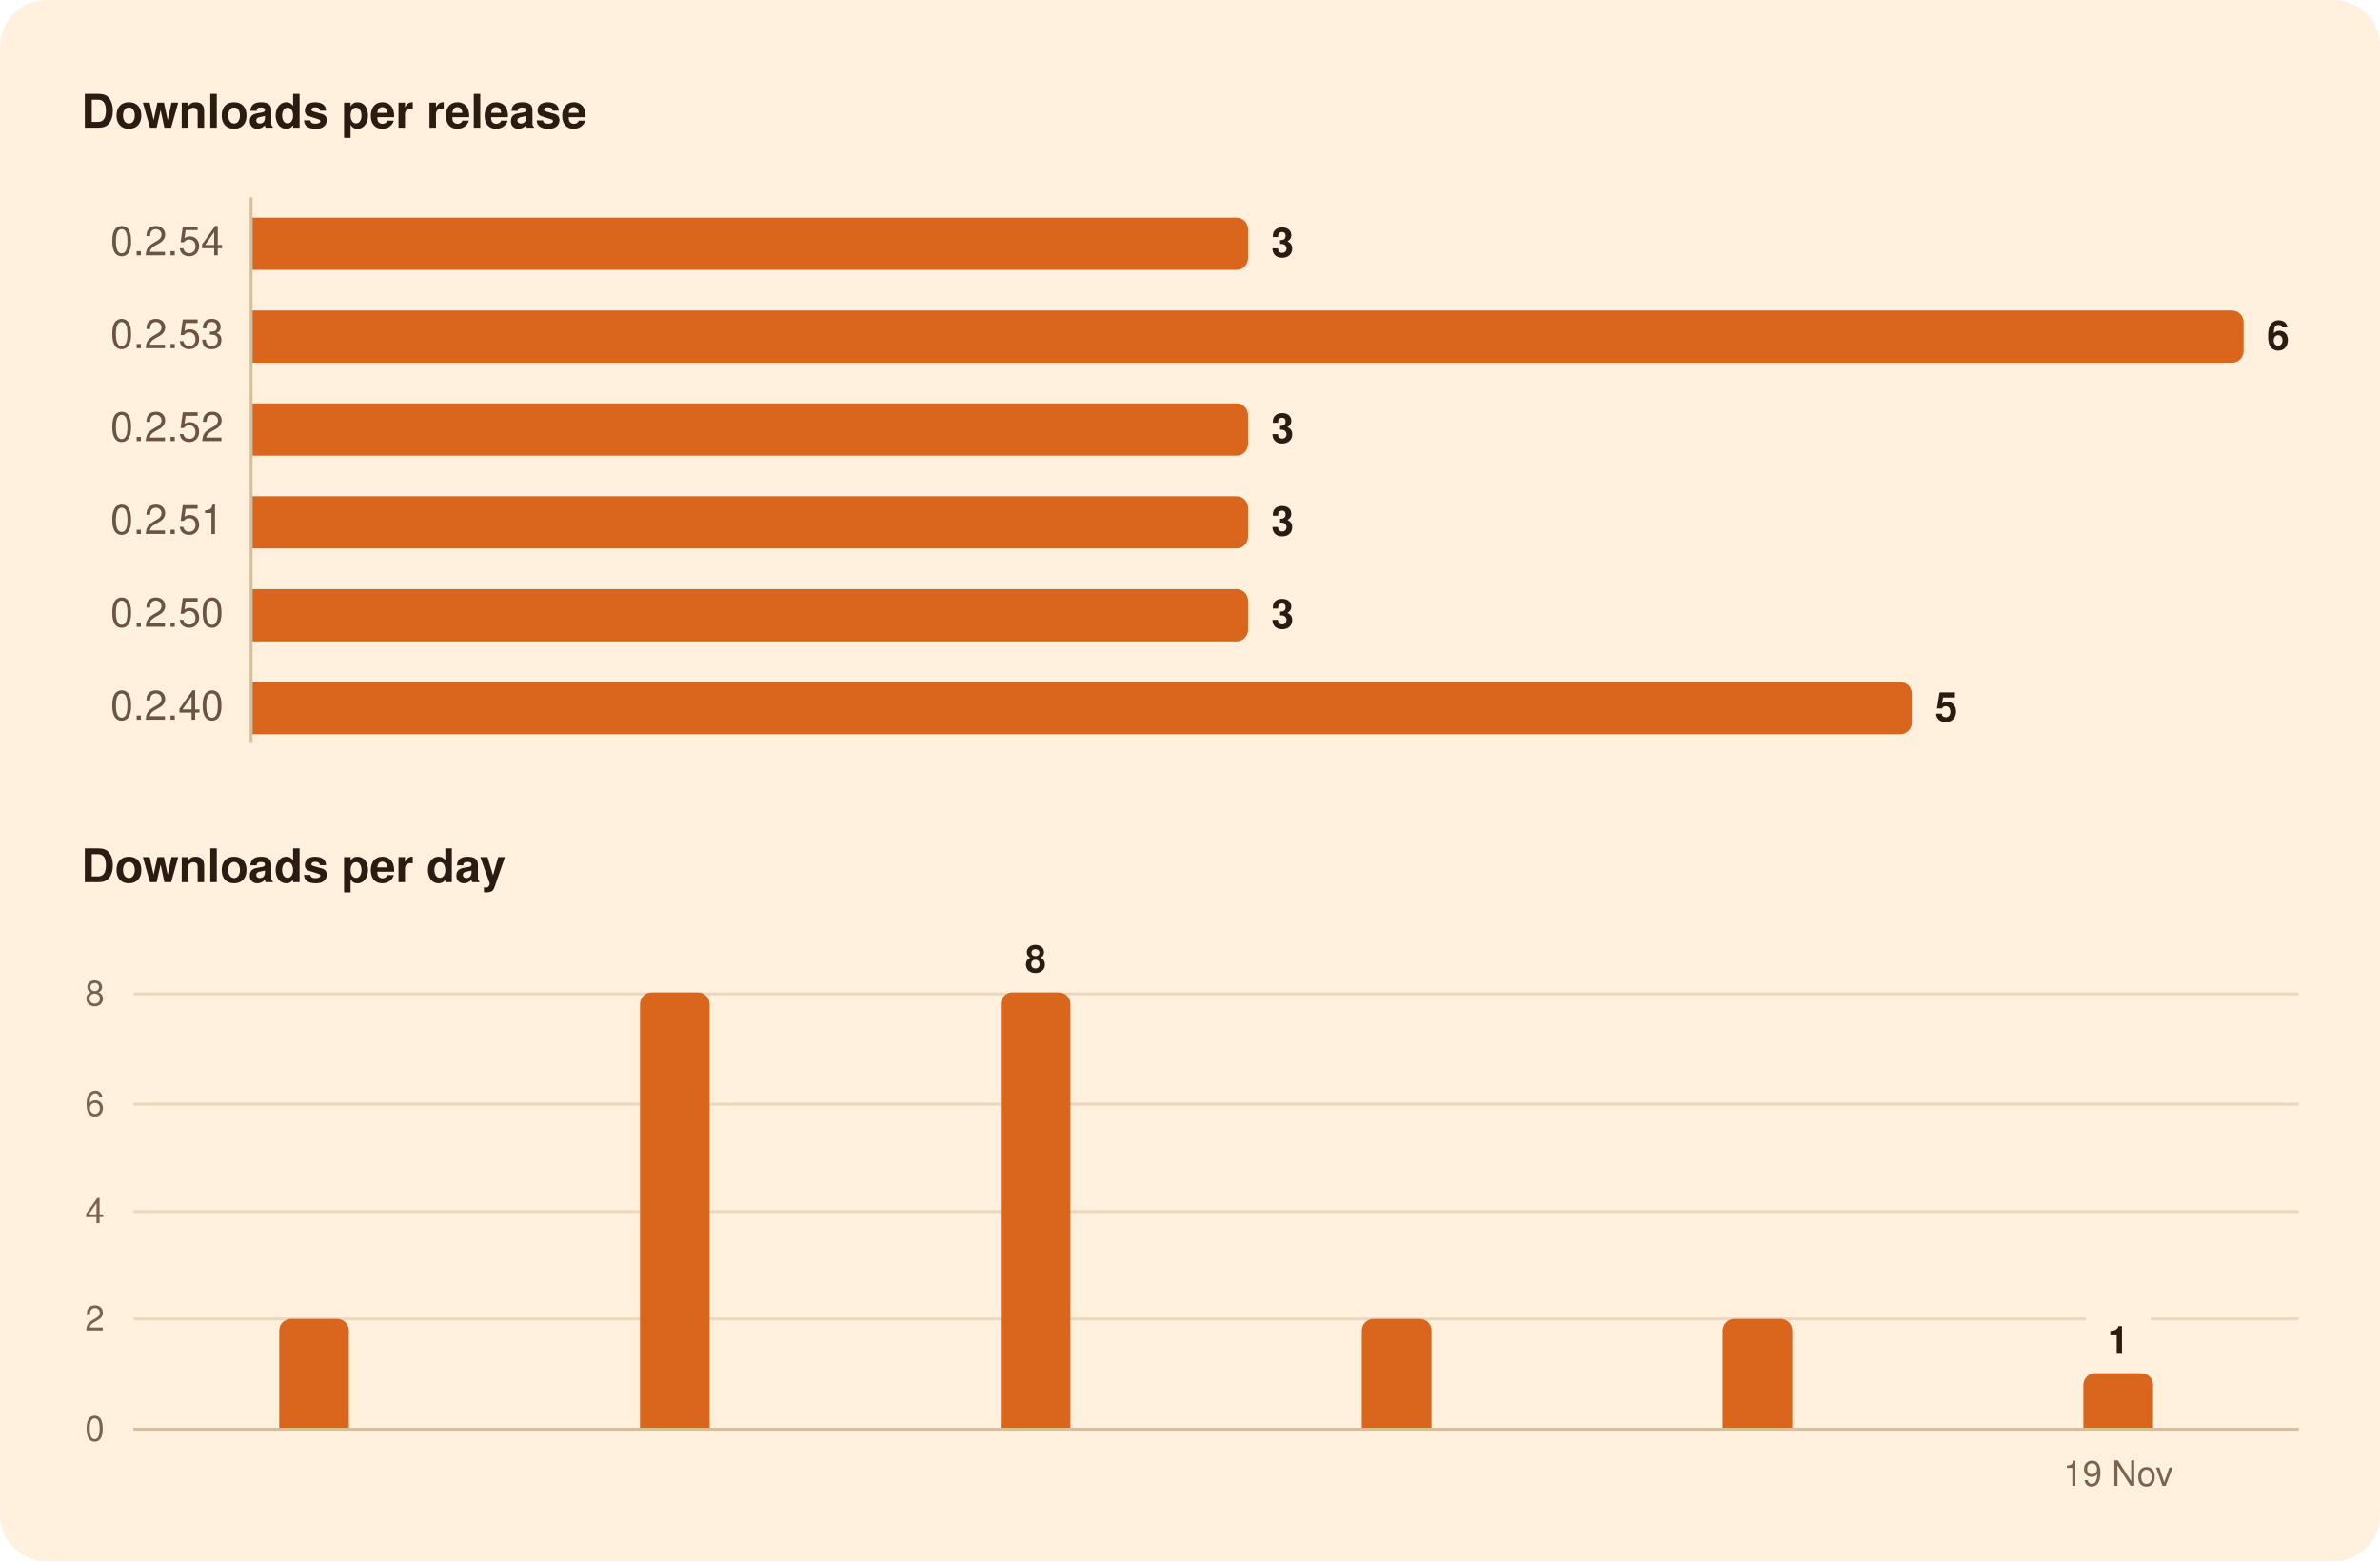
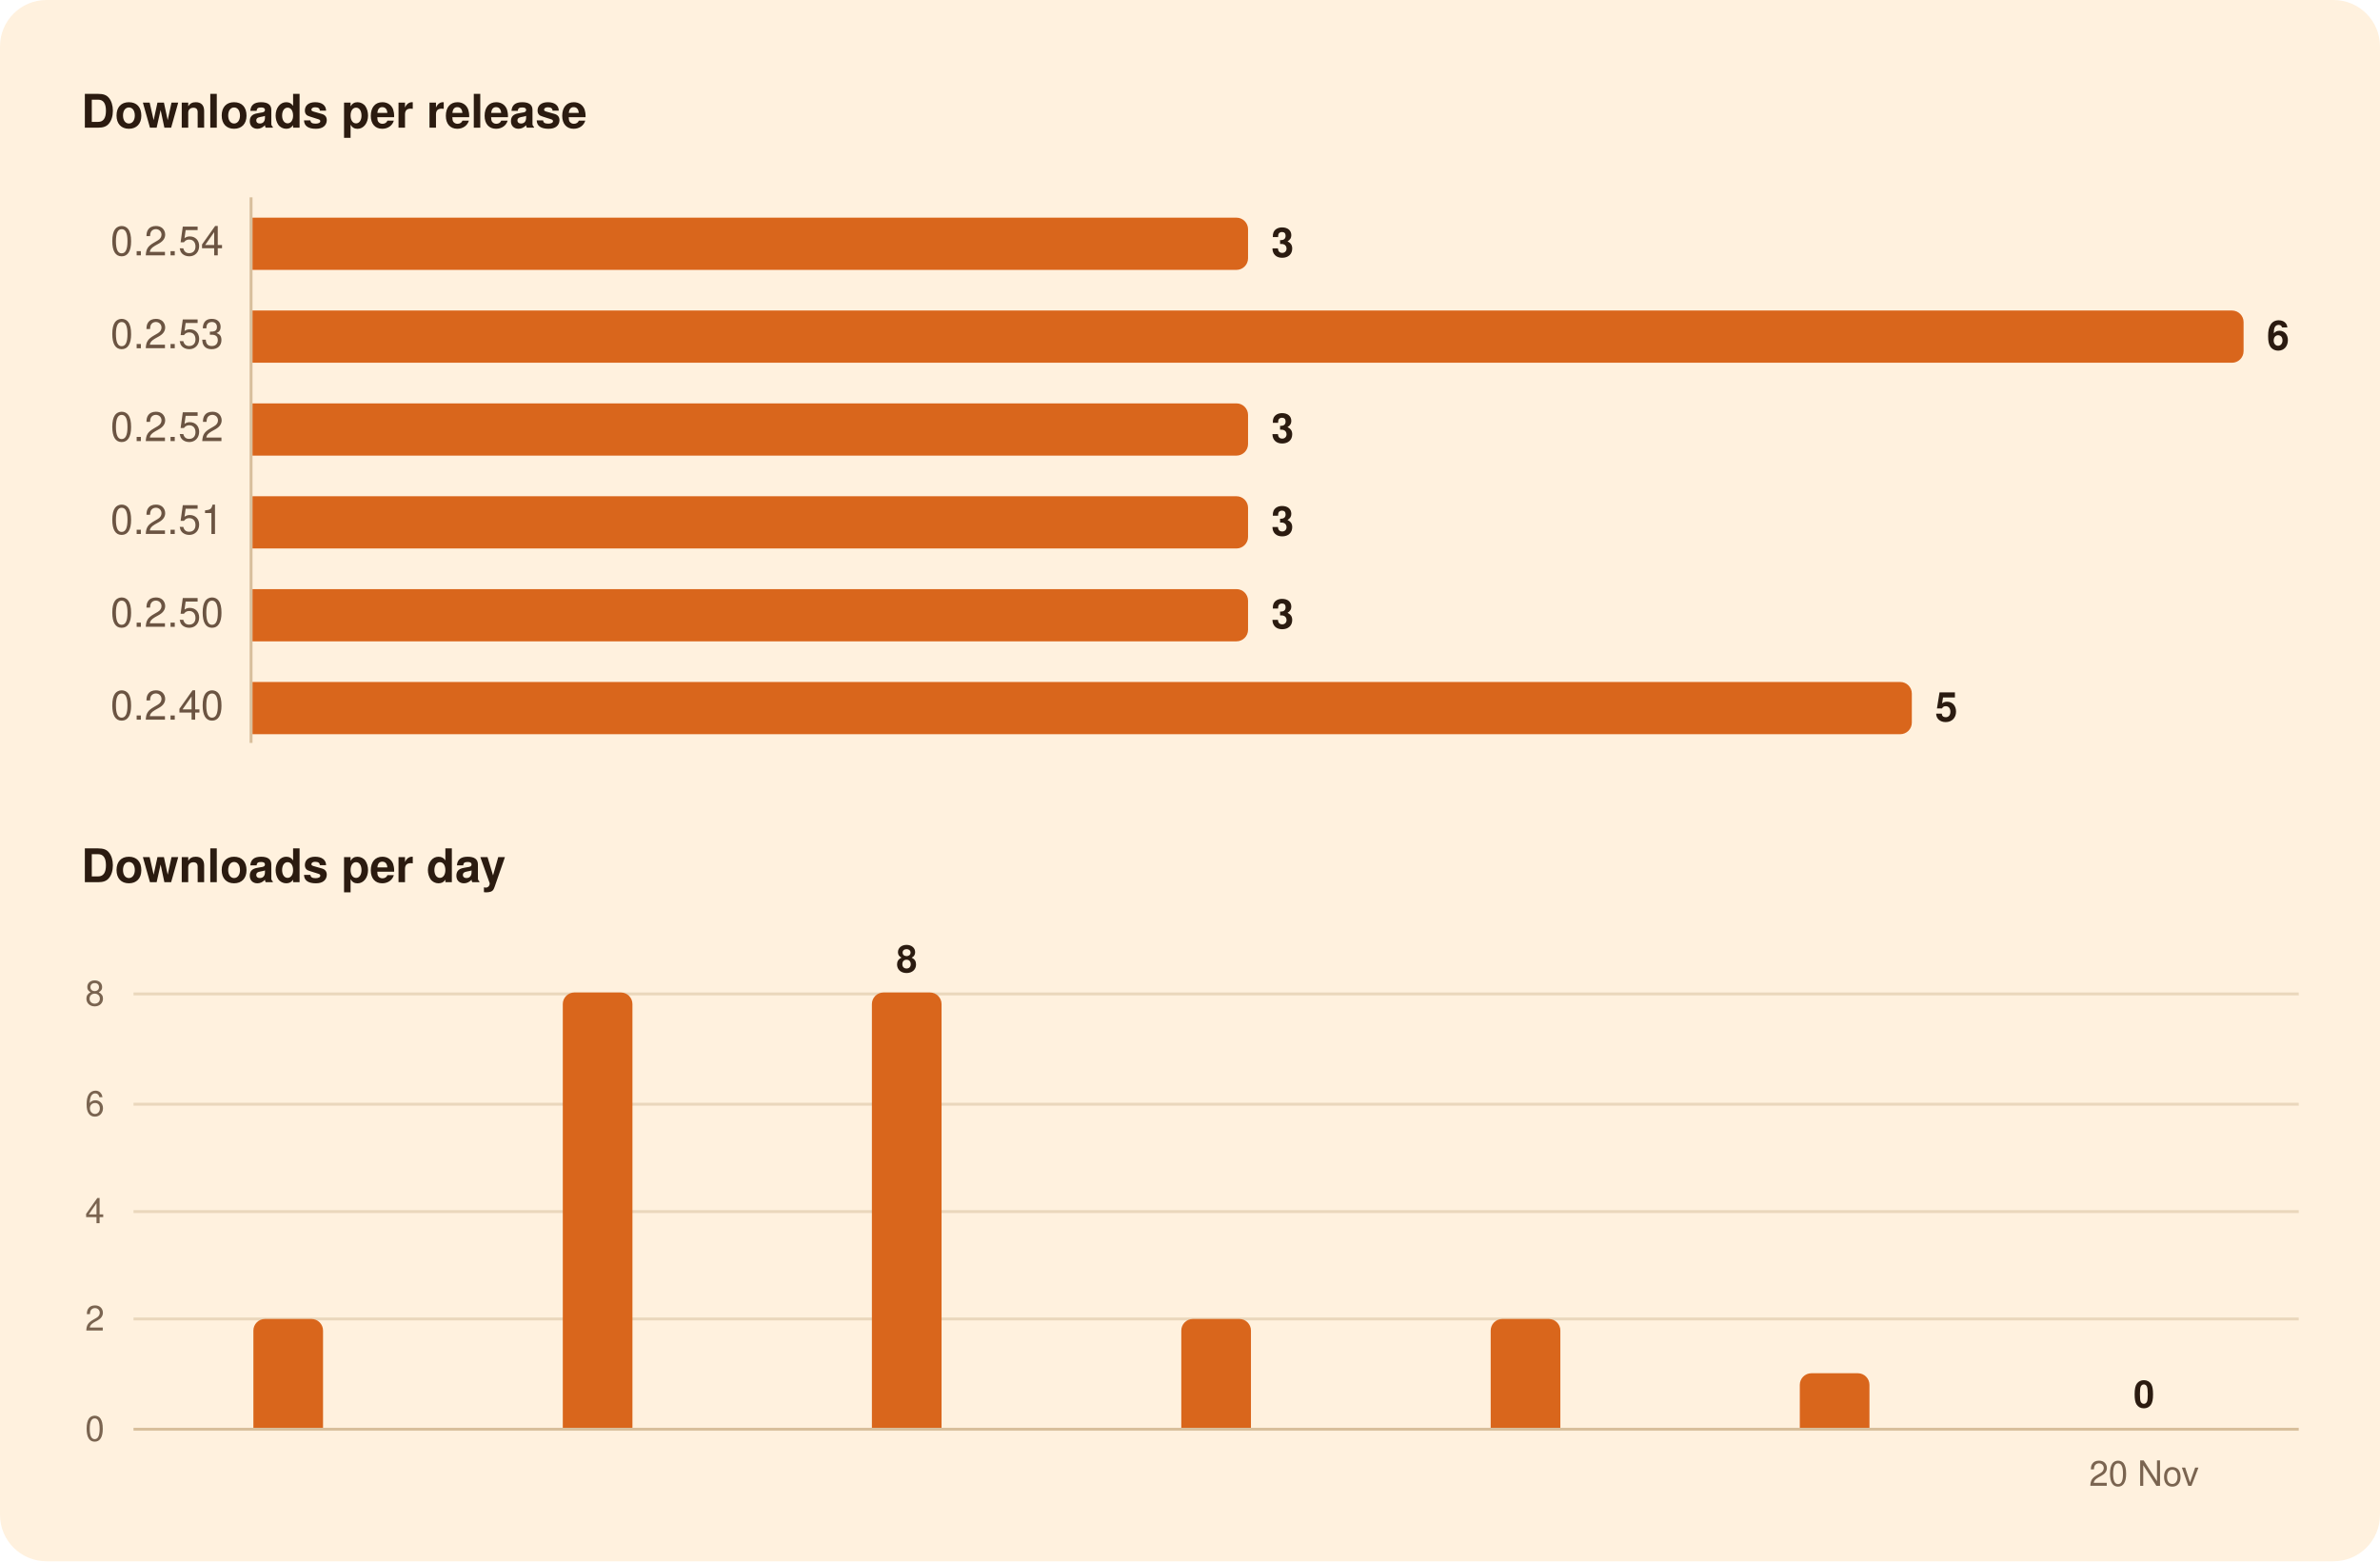
<svg xmlns="http://www.w3.org/2000/svg" width="820" height="538" viewBox="0 0 820 538" role="img" aria-labelledby="title">
  <rect width="820" height="538" rx="16" fill="#FFF1DE" />
  <g font-family="-apple-system, BlinkMacSystemFont, 'Segoe UI', system-ui, Helvetica, Arial, sans-serif">
    <path d="M86.5,68.0L86.5,256.0" stroke="#D8BF9C" stroke-width="1" />
-     <path d="M46.0,454.5L718.7,454.5" stroke="#EAD7BC" stroke-width="1" />
-     <path d="M741.0,454.5L792.0,454.5" stroke="#EAD7BC" stroke-width="1" />
+     <path d="M46.0,454.5L792.0,454.5" stroke="#EAD7BC" stroke-width="1" />
    <path d="M46.0,417.5L792.0,417.5" stroke="#EAD7BC" stroke-width="1" />
    <path d="M46.0,380.5L792.0,380.5" stroke="#EAD7BC" stroke-width="1" />
    <path d="M46.0,342.5L792.0,342.5" stroke="#EAD7BC" stroke-width="1" />
    <path d="M46.0,492.5L792.0,492.5" stroke="#D8BF9C" stroke-width="1" />
    <path d="M87.0,75.0H426.0A4.0,4.0 0 0 1 430.0,79.0V89.0A4.0,4.0 0 0 1 426.0,93.0H87.0Z" fill="#D9661C" />
    <path d="M87.0,107.0H769.0A4.0,4.0 0 0 1 773.0,111.0V121.0A4.0,4.0 0 0 1 769.0,125.0H87.0Z" fill="#D9661C" />
    <path d="M87.0,139.0H426.0A4.0,4.0 0 0 1 430.0,143.0V153.0A4.0,4.0 0 0 1 426.0,157.0H87.0Z" fill="#D9661C" />
    <path d="M87.0,171.0H426.0A4.0,4.0 0 0 1 430.0,175.0V185.0A4.0,4.0 0 0 1 426.0,189.0H87.0Z" fill="#D9661C" />
    <path d="M87.0,203.0H426.0A4.0,4.0 0 0 1 430.0,207.0V217.0A4.0,4.0 0 0 1 426.0,221.0H87.0Z" fill="#D9661C" />
    <path d="M87.0,235.0H654.7A4.0,4.0 0 0 1 658.7,239.0V249.0A4.0,4.0 0 0 1 654.7,253.0H87.0Z" fill="#D9661C" />
-     <path d="M96.2,492.0V458.5A4.0,4.0 0 0 1 100.2,454.5H116.2A4.0,4.0 0 0 1 120.2,458.5V492.0Z" fill="#D9661C" />
-     <path d="M220.5,492.0V346.0A4.0,4.0 0 0 1 224.5,342.0H240.5A4.0,4.0 0 0 1 244.5,346.0V492.0Z" fill="#D9661C" />
-     <path d="M344.8,492.0V346.0A4.0,4.0 0 0 1 348.8,342.0H364.8A4.0,4.0 0 0 1 368.8,346.0V492.0Z" fill="#D9661C" />
-     <path d="M469.2,492.0V458.5A4.0,4.0 0 0 1 473.2,454.5H489.2A4.0,4.0 0 0 1 493.2,458.5V492.0Z" fill="#D9661C" />
-     <path d="M593.5,492.0V458.5A4.0,4.0 0 0 1 597.5,454.5H613.5A4.0,4.0 0 0 1 617.5,458.5V492.0Z" fill="#D9661C" />
-     <path d="M717.8,492.0V477.2A4.0,4.0 0 0 1 721.8,473.2H737.8A4.0,4.0 0 0 1 741.8,477.2V492.0Z" fill="#D9661C" />
+     <path d="M87.3,492.0V458.5A4.0,4.0 0 0 1 91.3,454.5H107.3A4.0,4.0 0 0 1 111.3,458.5V492.0Z" fill="#D9661C" />
+     <path d="M193.9,492.0V346.0A4.0,4.0 0 0 1 197.9,342.0H213.9A4.0,4.0 0 0 1 217.9,346.0V492.0Z" fill="#D9661C" />
+     <path d="M300.4,492.0V346.0A4.0,4.0 0 0 1 304.4,342.0H320.4A4.0,4.0 0 0 1 324.4,346.0V492.0Z" fill="#D9661C" />
+     <path d="M407.0,492.0V458.5A4.0,4.0 0 0 1 411.0,454.5H427.0A4.0,4.0 0 0 1 431.0,458.5V492.0Z" fill="#D9661C" />
+     <path d="M513.6,492.0V458.5A4.0,4.0 0 0 1 517.6,454.5H533.6A4.0,4.0 0 0 1 537.6,458.5V492.0Z" fill="#D9661C" />
+     <path d="M620.1,492.0V477.2A4.0,4.0 0 0 1 624.1,473.2H640.1A4.0,4.0 0 0 1 644.1,477.2V492.0Z" fill="#D9661C" />
    <text x="28.0" y="44.0" font-size="16" fill="#2B1B10" font-weight="600">Downloads per release</text>
    <text x="77.0" y="88.0" font-size="14" fill="#6B5442" text-anchor="end" style="font-variant-numeric: tabular-nums">0.2.54</text>
    <text x="438.0" y="88.5" font-size="14" fill="#2B1B10" font-weight="600">3</text>
    <text x="77.0" y="120.0" font-size="14" fill="#6B5442" text-anchor="end" style="font-variant-numeric: tabular-nums">0.2.53</text>
    <text x="781.0" y="120.5" font-size="14" fill="#2B1B10" font-weight="600">6</text>
    <text x="77.0" y="152.0" font-size="14" fill="#6B5442" text-anchor="end" style="font-variant-numeric: tabular-nums">0.2.52</text>
    <text x="438.0" y="152.5" font-size="14" fill="#2B1B10" font-weight="600">3</text>
    <text x="77.0" y="184.0" font-size="14" fill="#6B5442" text-anchor="end" style="font-variant-numeric: tabular-nums">0.2.51</text>
    <text x="438.0" y="184.5" font-size="14" fill="#2B1B10" font-weight="600">3</text>
    <text x="77.0" y="216.0" font-size="14" fill="#6B5442" text-anchor="end" style="font-variant-numeric: tabular-nums">0.2.50</text>
    <text x="438.0" y="216.5" font-size="14" fill="#2B1B10" font-weight="600">3</text>
    <text x="77.0" y="248.0" font-size="14" fill="#6B5442" text-anchor="end" style="font-variant-numeric: tabular-nums">0.2.40</text>
    <text x="666.7" y="248.5" font-size="14" fill="#2B1B10" font-weight="600">5</text>
    <text x="28.0" y="304.0" font-size="16" fill="#2B1B10" font-weight="600">Downloads per day</text>
-     <text x="729.8" y="466.2" font-size="13" fill="#2B1B10" font-weight="600" text-anchor="middle">1</text>
-     <text x="356.8" y="335.0" font-size="13" fill="#2B1B10" font-weight="600" text-anchor="middle">8</text>
+     <text x="738.7" y="485.0" font-size="13" fill="#2B1B10" font-weight="600" text-anchor="middle">0</text>
+     <text x="312.4" y="335.0" font-size="13" fill="#2B1B10" font-weight="600" text-anchor="middle">8</text>
    <text x="36.0" y="496.5" font-size="12" fill="#7A6450" text-anchor="end" style="font-variant-numeric: tabular-nums">0</text>
    <text x="36.0" y="458.5" font-size="12" fill="#7A6450" text-anchor="end" style="font-variant-numeric: tabular-nums">2</text>
    <text x="36.0" y="421.5" font-size="12" fill="#7A6450" text-anchor="end" style="font-variant-numeric: tabular-nums">4</text>
    <text x="36.0" y="384.5" font-size="12" fill="#7A6450" text-anchor="end" style="font-variant-numeric: tabular-nums">6</text>
    <text x="36.0" y="346.5" font-size="12" fill="#7A6450" text-anchor="end" style="font-variant-numeric: tabular-nums">8</text>
-     <text x="729.8" y="512.0" font-size="12" fill="#7A6450" text-anchor="middle">19 Nov</text>
+     <text x="738.7" y="512.0" font-size="12" fill="#7A6450" text-anchor="middle">20 Nov</text>
  </g>
</svg>
